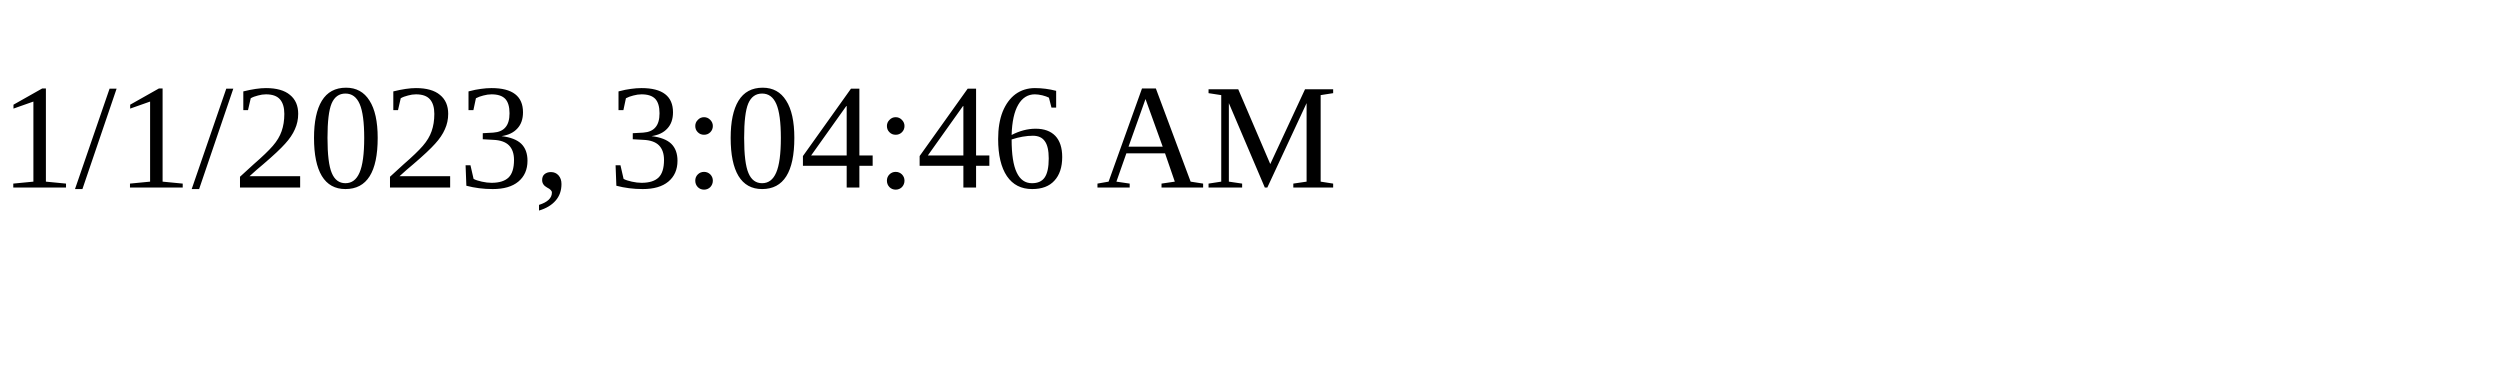
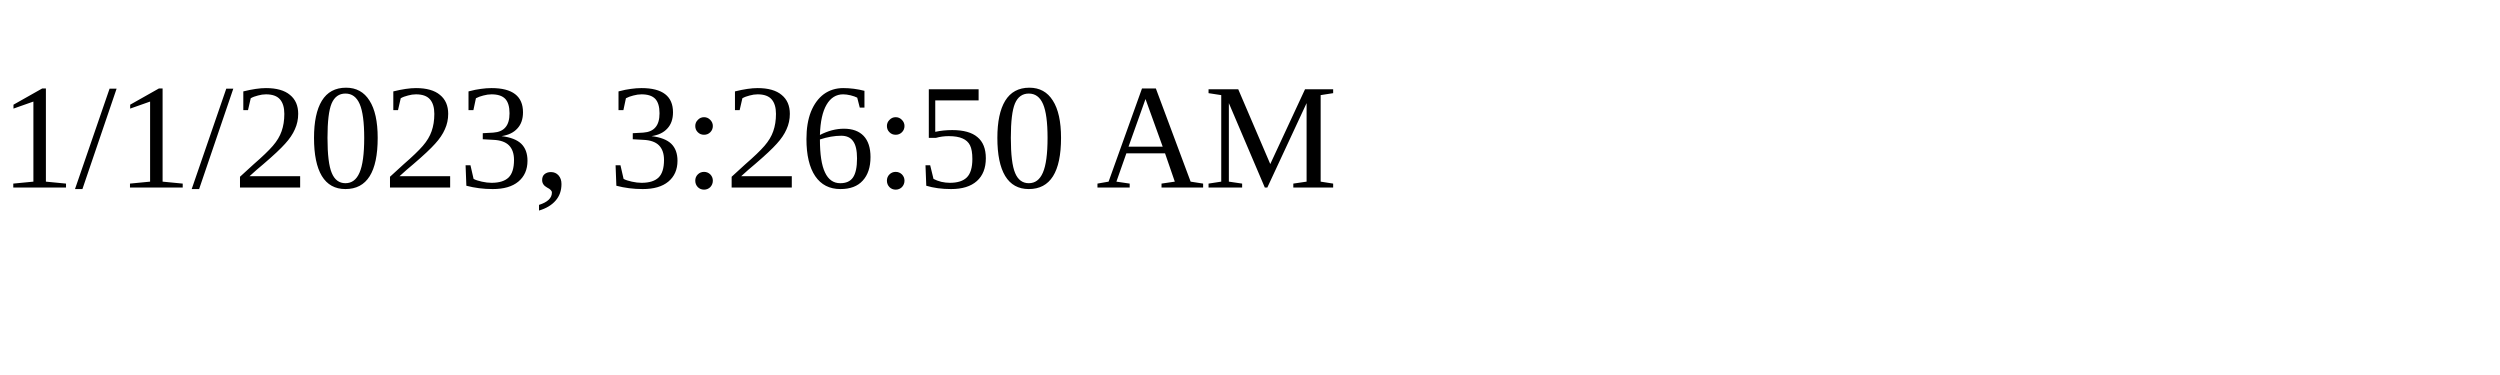
<svg xmlns="http://www.w3.org/2000/svg" height="30" width="200">
-   <text x="0" y="15">1/1/2023, 3:04:46 AM</text>
+   <text x="0" y="15">1/1/2023, 3:26:50 AM</text>
</svg>
